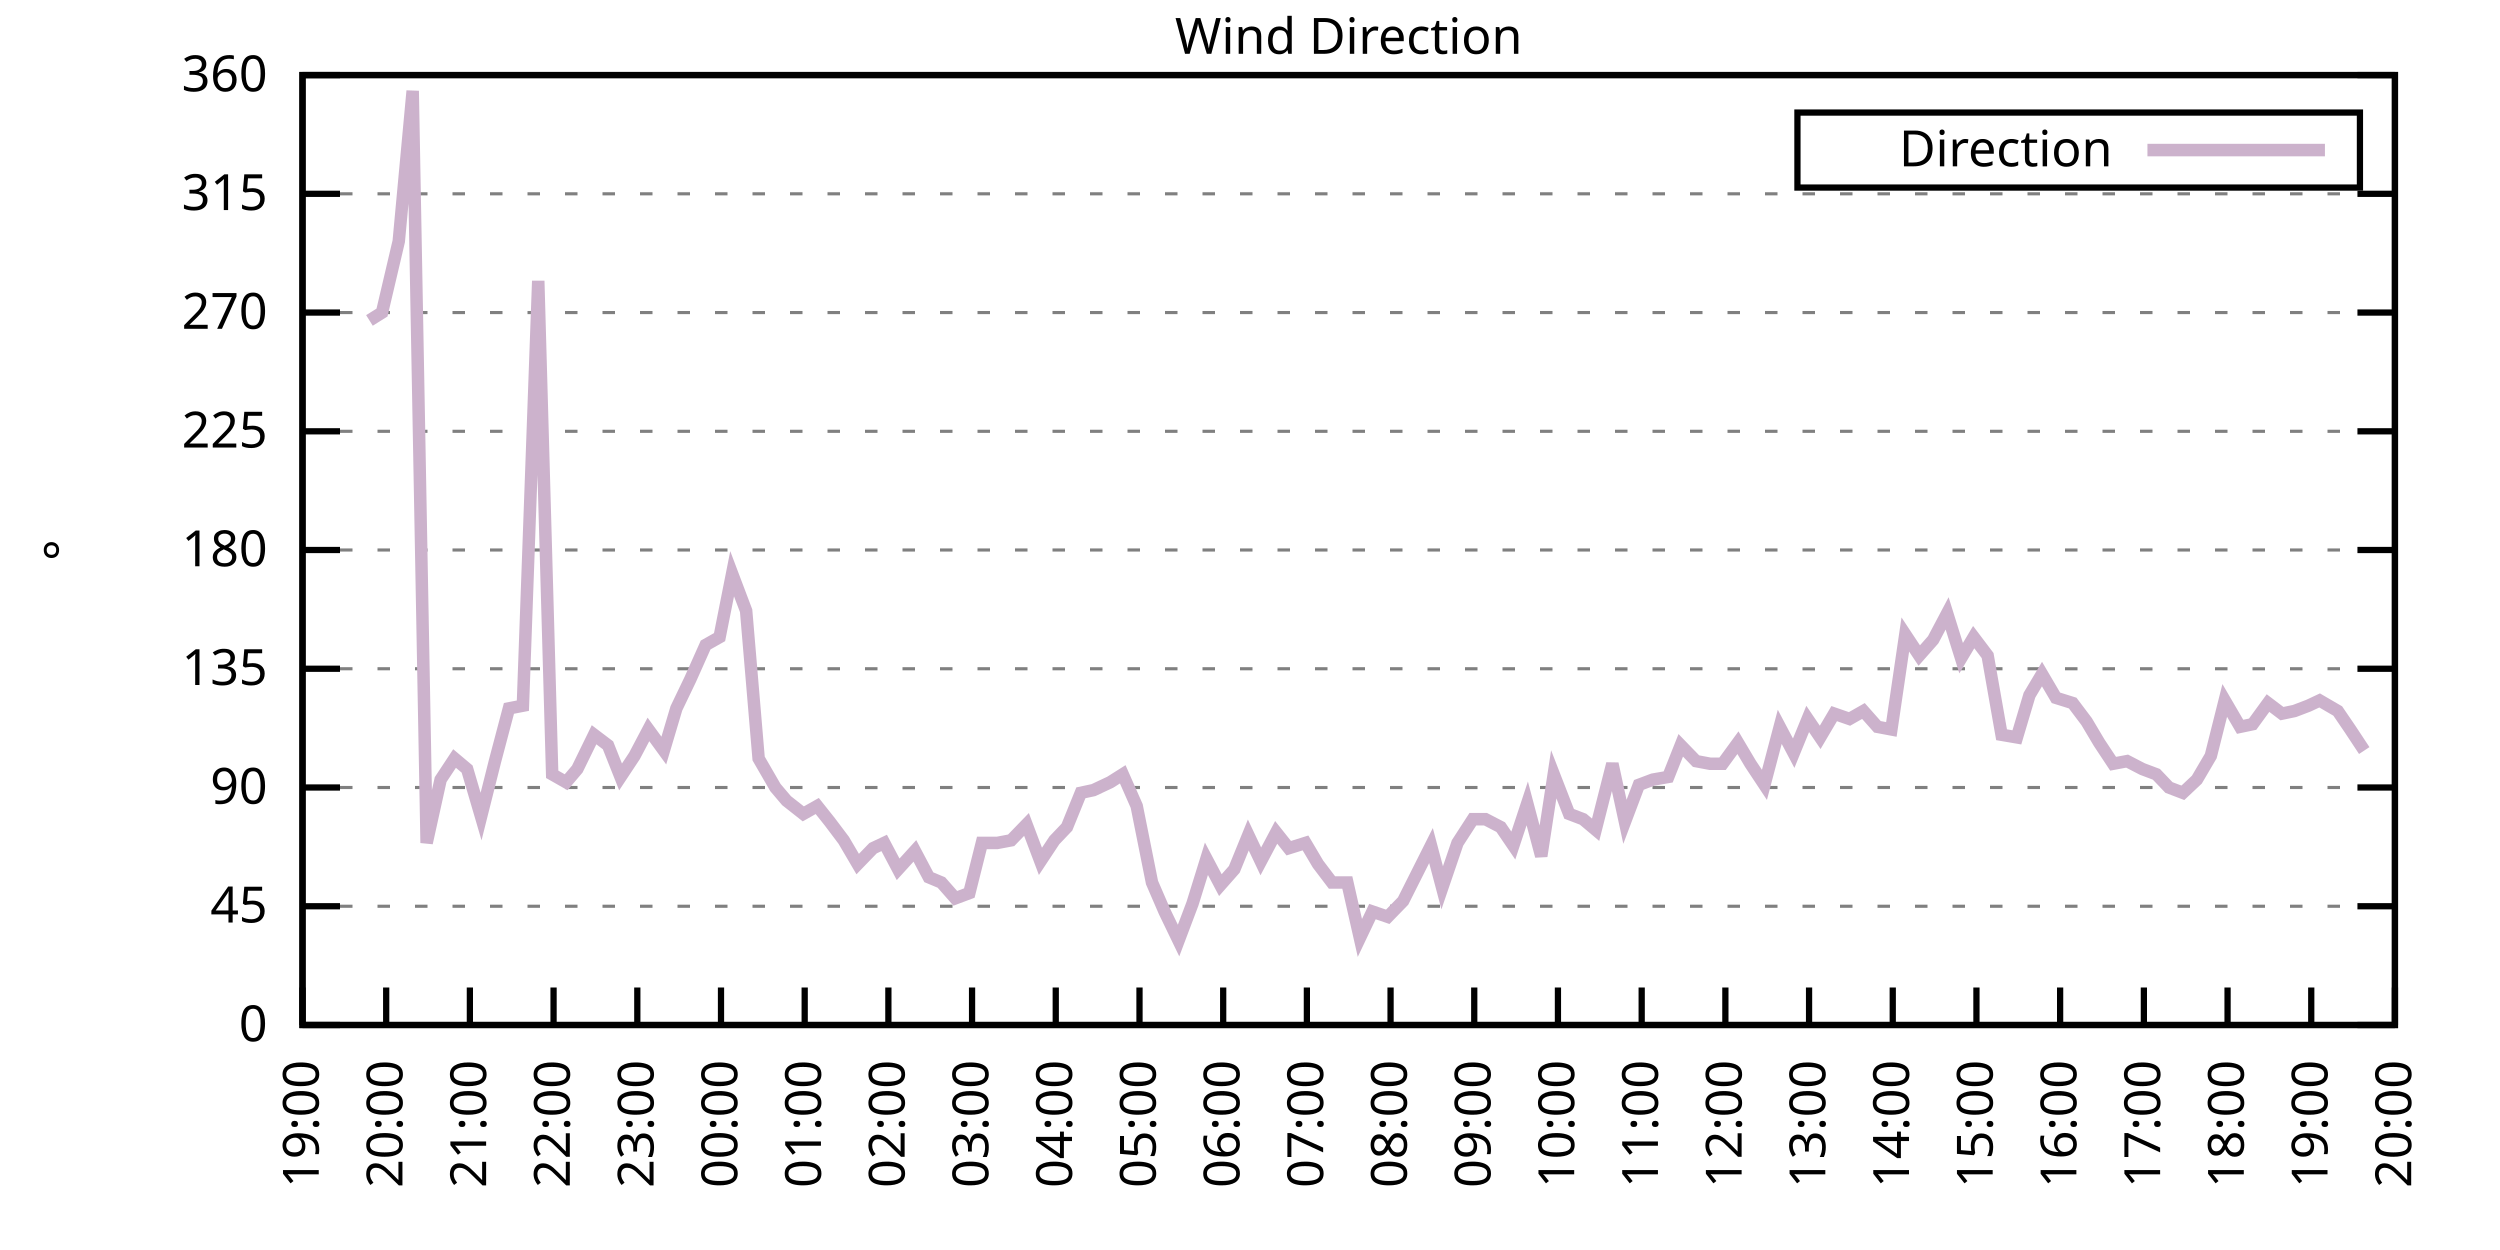
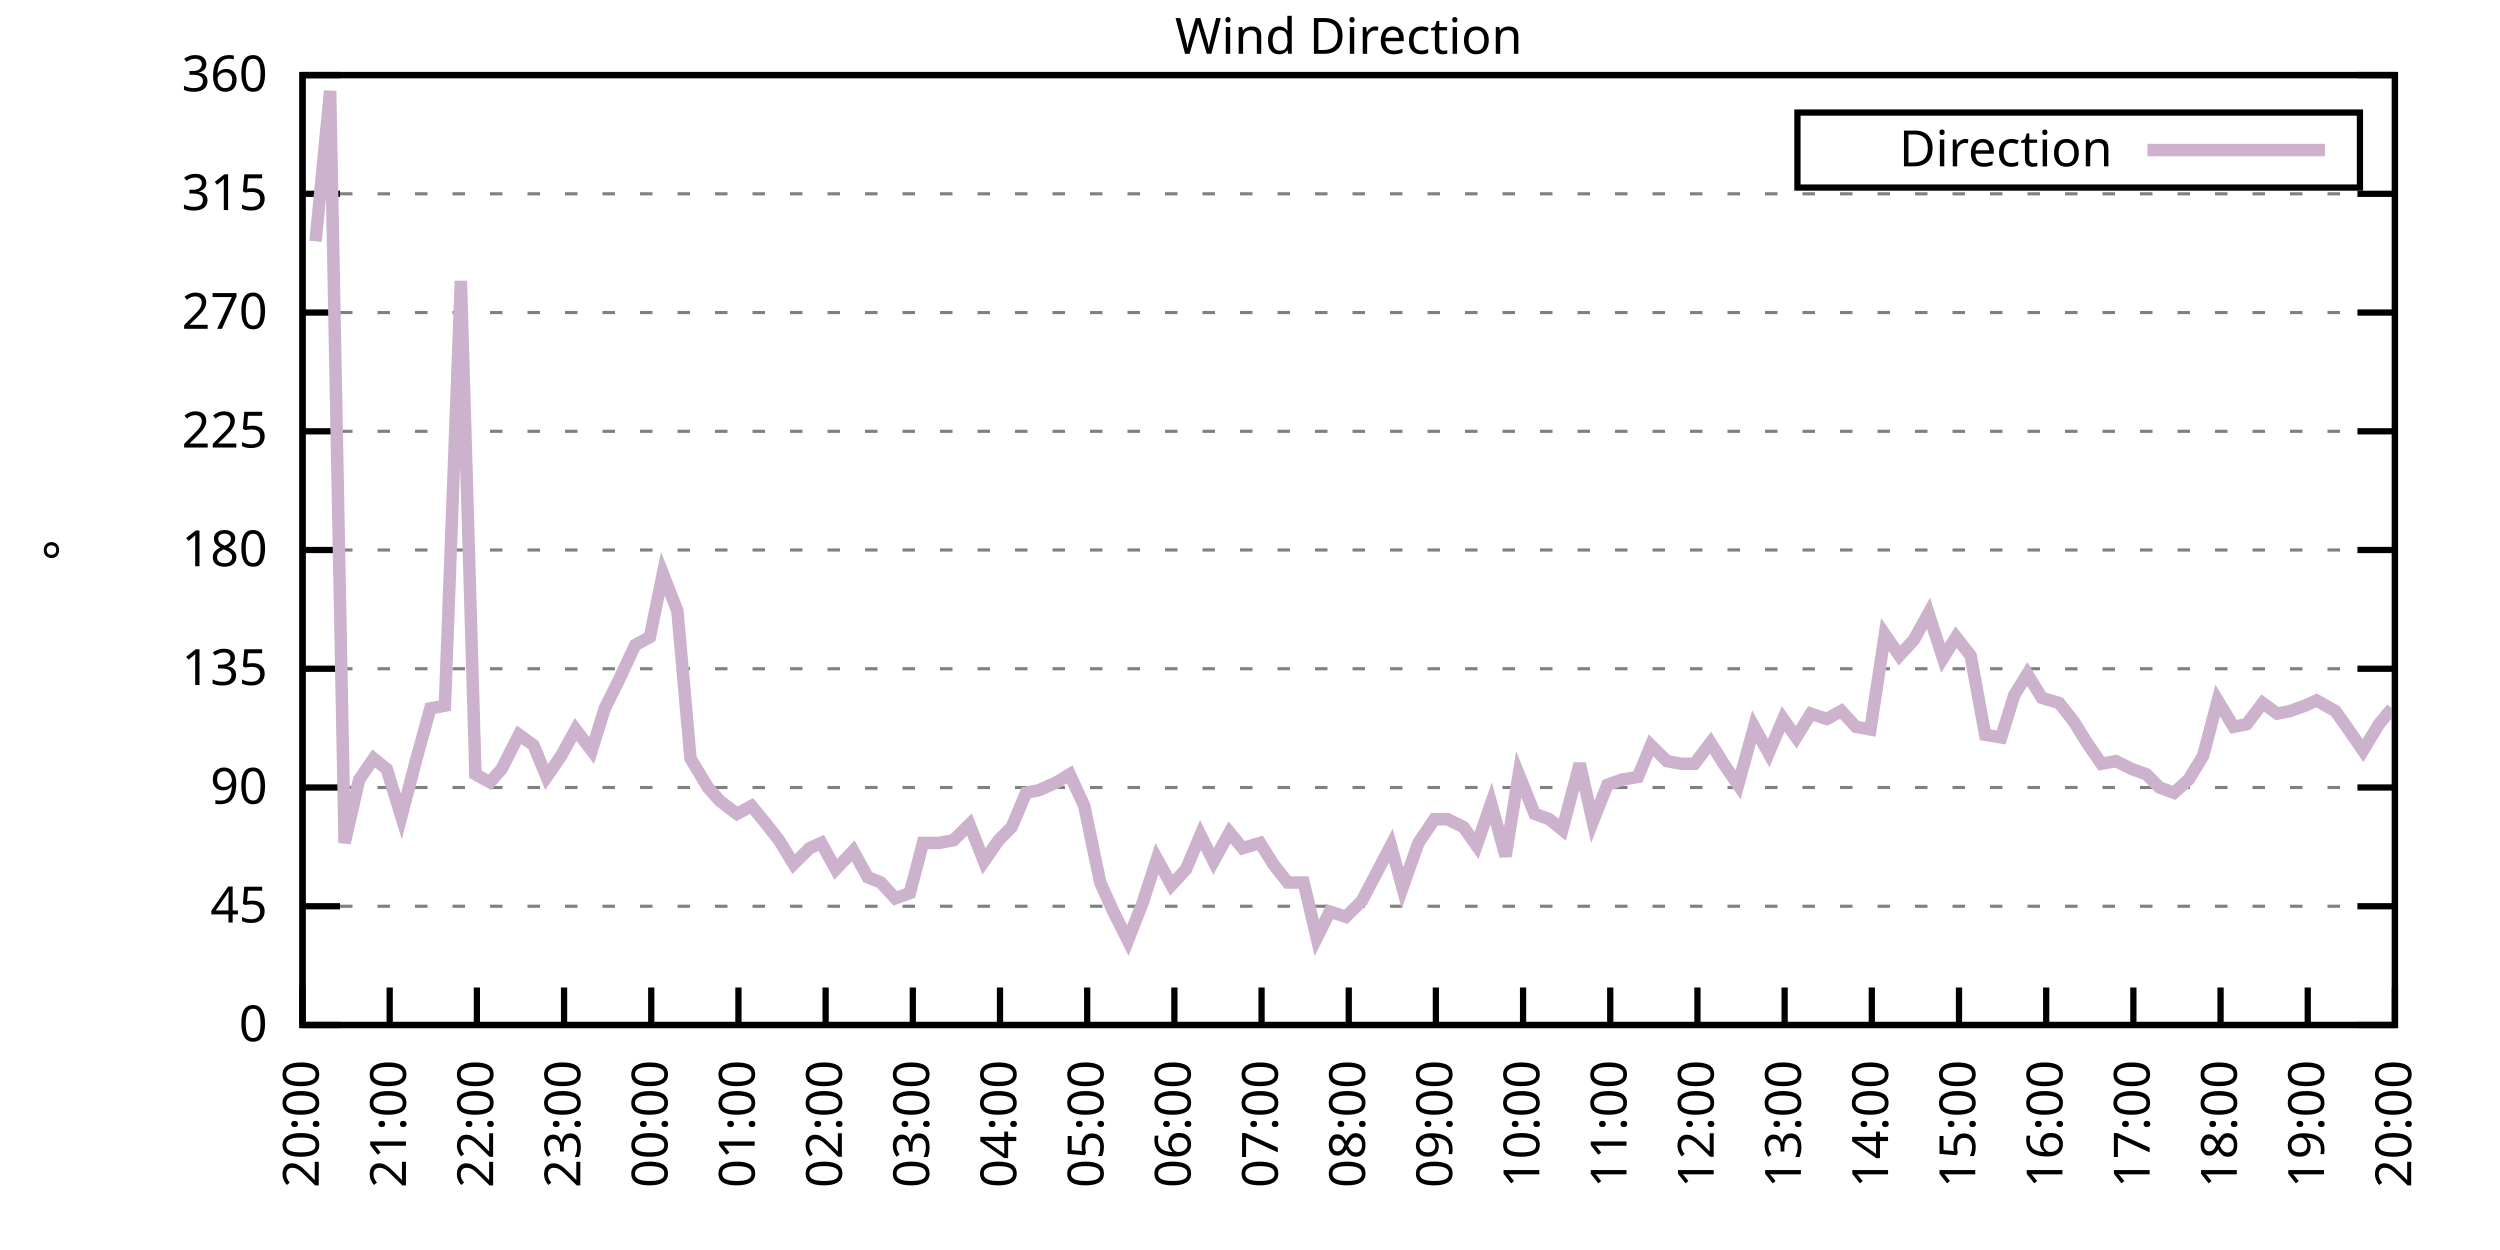
<svg xmlns="http://www.w3.org/2000/svg" xmlns:xlink="http://www.w3.org/1999/xlink" width="400" height="200" viewBox="0 0 400 200">
  <g id="gnuplot_canvas">
    <rect x="0" y="0" width="400" height="200" fill="none" />
    <defs>
      <circle id="gpDot" r="0.5" stroke-width="0.5" stroke="currentColor" />
      <path id="gpPt0" stroke-width="0.333" stroke="currentColor" d="M-1,0 h2 M0,-1 v2" />
      <path id="gpPt1" stroke-width="0.333" stroke="currentColor" d="M-1,-1 L1,1 M1,-1 L-1,1" />
      <path id="gpPt2" stroke-width="0.333" stroke="currentColor" d="M-1,0 L1,0 M0,-1 L0,1 M-1,-1 L1,1 M-1,1 L1,-1" />
      <rect id="gpPt3" stroke-width="0.333" stroke="currentColor" x="-1" y="-1" width="2" height="2" />
      <rect id="gpPt4" stroke-width="0.333" stroke="currentColor" fill="currentColor" x="-1" y="-1" width="2" height="2" />
      <circle id="gpPt5" stroke-width="0.333" stroke="currentColor" cx="0" cy="0" r="1" />
      <use xlink:href="#gpPt5" id="gpPt6" fill="currentColor" stroke="none" />
      <path id="gpPt7" stroke-width="0.333" stroke="currentColor" d="M0,-1.33 L-1.33,0.67 L1.33,0.67 z" />
      <use xlink:href="#gpPt7" id="gpPt8" fill="currentColor" stroke="none" />
      <use xlink:href="#gpPt7" id="gpPt9" stroke="currentColor" transform="rotate(180)" />
      <use xlink:href="#gpPt9" id="gpPt10" fill="currentColor" stroke="none" />
      <use xlink:href="#gpPt3" id="gpPt11" stroke="currentColor" transform="rotate(45)" />
      <use xlink:href="#gpPt11" id="gpPt12" fill="currentColor" stroke="none" />
      <path id="gpPt13" stroke-width="0.333" stroke="currentColor" d="M0,1.330 L1.265,0.411 L0.782,-1.067 L-0.782,-1.076 L-1.265,0.411 z" />
      <use xlink:href="#gpPt13" id="gpPt14" fill="currentColor" stroke="none" />
      <filter id="textbox" filterUnits="objectBoundingBox" x="0" y="0" height="1" width="1">
        <feFlood flood-color="white" flood-opacity="1" result="bgnd" />
        <feComposite in="SourceGraphic" in2="bgnd" operator="atop" />
      </filter>
      <filter id="greybox" filterUnits="objectBoundingBox" x="0" y="0" height="1" width="1">
        <feFlood flood-color="lightgrey" flood-opacity="1" result="grey" />
        <feComposite in="SourceGraphic" in2="grey" operator="atop" />
      </filter>
    </defs>
    <g fill="none" color="white" stroke="currentColor" stroke-width="1.00" stroke-linecap="butt" stroke-linejoin="miter">
</g>
    <g fill="none" color="black" stroke="currentColor" stroke-width="1.00" stroke-linecap="butt" stroke-linejoin="miter">
      <g stroke="none" shape-rendering="crispEdges">
        <polygon fill="rgb(255, 255, 255)" points="48.40,164.00 383.18,164.00 383.18,12.02 48.40,12.02 " />
      </g>
    </g>
    <g fill="none" color="black" stroke="currentColor" stroke-width="1.00" stroke-linecap="butt" stroke-linejoin="miter">
</g>
    <g fill="none" color="black" stroke="black" stroke-width="0.50" stroke-linecap="butt" stroke-linejoin="miter">
</g>
    <g fill="none" color="gray" stroke="currentColor" stroke-width="0.50" stroke-linecap="butt" stroke-linejoin="miter">
      <path stroke="gray" stroke-dasharray="2,4" class="gridline" d="M48.40,164.00 L383.19,164.00  " />
    </g>
    <g fill="none" color="gray" stroke="gray" stroke-width="1.00" stroke-linecap="butt" stroke-linejoin="miter">
</g>
    <g fill="none" color="black" stroke="currentColor" stroke-width="1.00" stroke-linecap="butt" stroke-linejoin="miter">
      <path stroke="black" d="M48.40,164.00 L54.40,164.00 M383.19,164.00 L377.19,164.00  " />
      <g transform="translate(42.80,166.60)" stroke="none" fill="black" font-family="Sans" font-size="8.00" text-anchor="end">
        <text>
          <tspan font-family="Sans"> 0</tspan>
        </text>
      </g>
    </g>
    <g fill="none" color="black" stroke="currentColor" stroke-width="1.00" stroke-linecap="butt" stroke-linejoin="miter">
</g>
    <g fill="none" color="black" stroke="black" stroke-width="0.50" stroke-linecap="butt" stroke-linejoin="miter">
</g>
    <g fill="none" color="gray" stroke="currentColor" stroke-width="0.50" stroke-linecap="butt" stroke-linejoin="miter">
      <path stroke="gray" stroke-dasharray="2,4" class="gridline" d="M48.40,145.00 L383.19,145.00  " />
    </g>
    <g fill="none" color="gray" stroke="gray" stroke-width="1.00" stroke-linecap="butt" stroke-linejoin="miter">
</g>
    <g fill="none" color="black" stroke="currentColor" stroke-width="1.00" stroke-linecap="butt" stroke-linejoin="miter">
      <path stroke="black" d="M48.40,145.00 L54.40,145.00 M383.19,145.00 L377.19,145.00  " />
      <g transform="translate(42.80,147.60)" stroke="none" fill="black" font-family="Sans" font-size="8.00" text-anchor="end">
        <text>
          <tspan font-family="Sans"> 45</tspan>
        </text>
      </g>
    </g>
    <g fill="none" color="black" stroke="currentColor" stroke-width="1.00" stroke-linecap="butt" stroke-linejoin="miter">
</g>
    <g fill="none" color="black" stroke="black" stroke-width="0.50" stroke-linecap="butt" stroke-linejoin="miter">
</g>
    <g fill="none" color="gray" stroke="currentColor" stroke-width="0.50" stroke-linecap="butt" stroke-linejoin="miter">
      <path stroke="gray" stroke-dasharray="2,4" class="gridline" d="M48.40,126.00 L383.19,126.00  " />
    </g>
    <g fill="none" color="gray" stroke="gray" stroke-width="1.00" stroke-linecap="butt" stroke-linejoin="miter">
</g>
    <g fill="none" color="black" stroke="currentColor" stroke-width="1.00" stroke-linecap="butt" stroke-linejoin="miter">
      <path stroke="black" d="M48.40,126.00 L54.40,126.00 M383.19,126.00 L377.19,126.00  " />
      <g transform="translate(42.80,128.60)" stroke="none" fill="black" font-family="Sans" font-size="8.00" text-anchor="end">
        <text>
          <tspan font-family="Sans"> 90</tspan>
        </text>
      </g>
    </g>
    <g fill="none" color="black" stroke="currentColor" stroke-width="1.00" stroke-linecap="butt" stroke-linejoin="miter">
</g>
    <g fill="none" color="black" stroke="black" stroke-width="0.50" stroke-linecap="butt" stroke-linejoin="miter">
</g>
    <g fill="none" color="gray" stroke="currentColor" stroke-width="0.50" stroke-linecap="butt" stroke-linejoin="miter">
      <path stroke="gray" stroke-dasharray="2,4" class="gridline" d="M48.40,107.00 L383.19,107.00  " />
    </g>
    <g fill="none" color="gray" stroke="gray" stroke-width="1.00" stroke-linecap="butt" stroke-linejoin="miter">
</g>
    <g fill="none" color="black" stroke="currentColor" stroke-width="1.00" stroke-linecap="butt" stroke-linejoin="miter">
      <path stroke="black" d="M48.40,107.00 L54.40,107.00 M383.19,107.00 L377.19,107.00  " />
      <g transform="translate(42.80,109.60)" stroke="none" fill="black" font-family="Sans" font-size="8.00" text-anchor="end">
        <text>
          <tspan font-family="Sans"> 135</tspan>
        </text>
      </g>
    </g>
    <g fill="none" color="black" stroke="currentColor" stroke-width="1.00" stroke-linecap="butt" stroke-linejoin="miter">
</g>
    <g fill="none" color="black" stroke="black" stroke-width="0.50" stroke-linecap="butt" stroke-linejoin="miter">
</g>
    <g fill="none" color="gray" stroke="currentColor" stroke-width="0.50" stroke-linecap="butt" stroke-linejoin="miter">
      <path stroke="gray" stroke-dasharray="2,4" class="gridline" d="M48.40,88.00 L383.19,88.00  " />
    </g>
    <g fill="none" color="gray" stroke="gray" stroke-width="1.00" stroke-linecap="butt" stroke-linejoin="miter">
</g>
    <g fill="none" color="black" stroke="currentColor" stroke-width="1.00" stroke-linecap="butt" stroke-linejoin="miter">
      <path stroke="black" d="M48.40,88.00 L54.40,88.00 M383.19,88.00 L377.19,88.00  " />
      <g transform="translate(42.80,90.60)" stroke="none" fill="black" font-family="Sans" font-size="8.00" text-anchor="end">
        <text>
          <tspan font-family="Sans"> 180</tspan>
        </text>
      </g>
    </g>
    <g fill="none" color="black" stroke="currentColor" stroke-width="1.00" stroke-linecap="butt" stroke-linejoin="miter">
</g>
    <g fill="none" color="black" stroke="black" stroke-width="0.50" stroke-linecap="butt" stroke-linejoin="miter">
</g>
    <g fill="none" color="gray" stroke="currentColor" stroke-width="0.50" stroke-linecap="butt" stroke-linejoin="miter">
      <path stroke="gray" stroke-dasharray="2,4" class="gridline" d="M48.40,69.01 L383.19,69.01  " />
    </g>
    <g fill="none" color="gray" stroke="gray" stroke-width="1.00" stroke-linecap="butt" stroke-linejoin="miter">
</g>
    <g fill="none" color="black" stroke="currentColor" stroke-width="1.00" stroke-linecap="butt" stroke-linejoin="miter">
      <path stroke="black" d="M48.40,69.01 L54.40,69.01 M383.19,69.01 L377.19,69.01  " />
      <g transform="translate(42.80,71.61)" stroke="none" fill="black" font-family="Sans" font-size="8.00" text-anchor="end">
        <text>
          <tspan font-family="Sans"> 225</tspan>
        </text>
      </g>
    </g>
    <g fill="none" color="black" stroke="currentColor" stroke-width="1.00" stroke-linecap="butt" stroke-linejoin="miter">
</g>
    <g fill="none" color="black" stroke="black" stroke-width="0.50" stroke-linecap="butt" stroke-linejoin="miter">
</g>
    <g fill="none" color="gray" stroke="currentColor" stroke-width="0.50" stroke-linecap="butt" stroke-linejoin="miter">
      <path stroke="gray" stroke-dasharray="2,4" class="gridline" d="M48.40,50.01 L383.19,50.01  " />
    </g>
    <g fill="none" color="gray" stroke="gray" stroke-width="1.00" stroke-linecap="butt" stroke-linejoin="miter">
</g>
    <g fill="none" color="black" stroke="currentColor" stroke-width="1.00" stroke-linecap="butt" stroke-linejoin="miter">
      <path stroke="black" d="M48.40,50.01 L54.40,50.01 M383.19,50.01 L377.19,50.01  " />
      <g transform="translate(42.80,52.61)" stroke="none" fill="black" font-family="Sans" font-size="8.00" text-anchor="end">
        <text>
          <tspan font-family="Sans"> 270</tspan>
        </text>
      </g>
    </g>
    <g fill="none" color="black" stroke="currentColor" stroke-width="1.00" stroke-linecap="butt" stroke-linejoin="miter">
</g>
    <g fill="none" color="black" stroke="black" stroke-width="0.50" stroke-linecap="butt" stroke-linejoin="miter">
</g>
    <g fill="none" color="gray" stroke="currentColor" stroke-width="0.50" stroke-linecap="butt" stroke-linejoin="miter">
      <path stroke="gray" stroke-dasharray="2,4" class="gridline" d="M48.40,31.01 L383.19,31.01  " />
    </g>
    <g fill="none" color="gray" stroke="gray" stroke-width="1.00" stroke-linecap="butt" stroke-linejoin="miter">
</g>
    <g fill="none" color="black" stroke="currentColor" stroke-width="1.00" stroke-linecap="butt" stroke-linejoin="miter">
      <path stroke="black" d="M48.40,31.01 L54.40,31.01 M383.19,31.01 L377.19,31.01  " />
      <g transform="translate(42.80,33.61)" stroke="none" fill="black" font-family="Sans" font-size="8.00" text-anchor="end">
        <text>
          <tspan font-family="Sans"> 315</tspan>
        </text>
      </g>
    </g>
    <g fill="none" color="black" stroke="currentColor" stroke-width="1.00" stroke-linecap="butt" stroke-linejoin="miter">
</g>
    <g fill="none" color="black" stroke="black" stroke-width="0.50" stroke-linecap="butt" stroke-linejoin="miter">
</g>
    <g fill="none" color="gray" stroke="currentColor" stroke-width="0.50" stroke-linecap="butt" stroke-linejoin="miter">
      <path stroke="gray" stroke-dasharray="2,4" class="gridline" d="M48.40,12.01 L383.19,12.01  " />
    </g>
    <g fill="none" color="gray" stroke="gray" stroke-width="1.00" stroke-linecap="butt" stroke-linejoin="miter">
</g>
    <g fill="none" color="black" stroke="currentColor" stroke-width="1.00" stroke-linecap="butt" stroke-linejoin="miter">
      <path stroke="black" d="M48.40,12.01 L54.40,12.01 M383.19,12.01 L377.19,12.01  " />
      <g transform="translate(42.80,14.61)" stroke="none" fill="black" font-family="Sans" font-size="8.00" text-anchor="end">
        <text>
          <tspan font-family="Sans"> 360</tspan>
        </text>
      </g>
    </g>
    <g fill="none" color="black" stroke="currentColor" stroke-width="1.00" stroke-linecap="butt" stroke-linejoin="miter">
      <path stroke="black" d="M48.40,164.00 L48.40,158.00  " />
      <g transform="translate(51.00,169.60) rotate(270.00)" stroke="none" fill="black" font-family="Sans" font-size="8.00" text-anchor="end">
        <text>
-           <tspan font-family="Sans">19:00</tspan>
-         </text>
-       </g>
-     </g>
-     <g fill="none" color="black" stroke="currentColor" stroke-width="1.00" stroke-linecap="butt" stroke-linejoin="miter">
-       <path stroke="black" d="M61.79,164.00 L61.79,158.00  " />
-       <g transform="translate(64.39,169.60) rotate(270.00)" stroke="none" fill="black" font-family="Sans" font-size="8.00" text-anchor="end">
-         <text>
          <tspan font-family="Sans">20:00</tspan>
        </text>
      </g>
    </g>
    <g fill="none" color="black" stroke="currentColor" stroke-width="1.00" stroke-linecap="butt" stroke-linejoin="miter">
-       <path stroke="black" d="M75.18,164.00 L75.18,158.00  " />
-       <g transform="translate(77.78,169.60) rotate(270.00)" stroke="none" fill="black" font-family="Sans" font-size="8.00" text-anchor="end">
+       <path stroke="black" d="M62.35,164.00 L62.35,158.00  " />
+       <g transform="translate(64.95,169.60) rotate(270.00)" stroke="none" fill="black" font-family="Sans" font-size="8.00" text-anchor="end">
        <text>
          <tspan font-family="Sans">21:00</tspan>
        </text>
      </g>
    </g>
    <g fill="none" color="black" stroke="currentColor" stroke-width="1.00" stroke-linecap="butt" stroke-linejoin="miter">
-       <path stroke="black" d="M88.57,164.00 L88.57,158.00  " />
-       <g transform="translate(91.17,169.60) rotate(270.00)" stroke="none" fill="black" font-family="Sans" font-size="8.00" text-anchor="end">
+       <path stroke="black" d="M76.30,164.00 L76.30,158.00  " />
+       <g transform="translate(78.90,169.60) rotate(270.00)" stroke="none" fill="black" font-family="Sans" font-size="8.00" text-anchor="end">
        <text>
          <tspan font-family="Sans">22:00</tspan>
        </text>
      </g>
    </g>
    <g fill="none" color="black" stroke="currentColor" stroke-width="1.00" stroke-linecap="butt" stroke-linejoin="miter">
-       <path stroke="black" d="M101.97,164.00 L101.97,158.00  " />
-       <g transform="translate(104.57,169.60) rotate(270.00)" stroke="none" fill="black" font-family="Sans" font-size="8.00" text-anchor="end">
+       <path stroke="black" d="M90.25,164.00 L90.25,158.00  " />
+       <g transform="translate(92.85,169.60) rotate(270.00)" stroke="none" fill="black" font-family="Sans" font-size="8.00" text-anchor="end">
        <text>
          <tspan font-family="Sans">23:00</tspan>
        </text>
      </g>
    </g>
    <g fill="none" color="black" stroke="currentColor" stroke-width="1.00" stroke-linecap="butt" stroke-linejoin="miter">
-       <path stroke="black" d="M115.36,164.00 L115.36,158.00  " />
-       <g transform="translate(117.96,169.60) rotate(270.00)" stroke="none" fill="black" font-family="Sans" font-size="8.00" text-anchor="end">
+       <path stroke="black" d="M104.20,164.00 L104.20,158.00  " />
+       <g transform="translate(106.80,169.60) rotate(270.00)" stroke="none" fill="black" font-family="Sans" font-size="8.00" text-anchor="end">
        <text>
          <tspan font-family="Sans">00:00</tspan>
        </text>
      </g>
    </g>
    <g fill="none" color="black" stroke="currentColor" stroke-width="1.00" stroke-linecap="butt" stroke-linejoin="miter">
-       <path stroke="black" d="M128.75,164.00 L128.75,158.00  " />
-       <g transform="translate(131.35,169.60) rotate(270.00)" stroke="none" fill="black" font-family="Sans" font-size="8.00" text-anchor="end">
+       <path stroke="black" d="M118.15,164.00 L118.15,158.00  " />
+       <g transform="translate(120.75,169.60) rotate(270.00)" stroke="none" fill="black" font-family="Sans" font-size="8.00" text-anchor="end">
        <text>
          <tspan font-family="Sans">01:00</tspan>
        </text>
      </g>
    </g>
    <g fill="none" color="black" stroke="currentColor" stroke-width="1.00" stroke-linecap="butt" stroke-linejoin="miter">
-       <path stroke="black" d="M142.14,164.00 L142.14,158.00  " />
-       <g transform="translate(144.74,169.60) rotate(270.00)" stroke="none" fill="black" font-family="Sans" font-size="8.00" text-anchor="end">
+       <path stroke="black" d="M132.10,164.00 L132.10,158.00  " />
+       <g transform="translate(134.70,169.60) rotate(270.00)" stroke="none" fill="black" font-family="Sans" font-size="8.00" text-anchor="end">
        <text>
          <tspan font-family="Sans">02:00</tspan>
        </text>
      </g>
    </g>
    <g fill="none" color="black" stroke="currentColor" stroke-width="1.00" stroke-linecap="butt" stroke-linejoin="miter">
-       <path stroke="black" d="M155.53,164.00 L155.53,158.00  " />
-       <g transform="translate(158.13,169.60) rotate(270.00)" stroke="none" fill="black" font-family="Sans" font-size="8.00" text-anchor="end">
+       <path stroke="black" d="M146.05,164.00 L146.05,158.00  " />
+       <g transform="translate(148.65,169.60) rotate(270.00)" stroke="none" fill="black" font-family="Sans" font-size="8.00" text-anchor="end">
        <text>
          <tspan font-family="Sans">03:00</tspan>
        </text>
      </g>
    </g>
    <g fill="none" color="black" stroke="currentColor" stroke-width="1.00" stroke-linecap="butt" stroke-linejoin="miter">
-       <path stroke="black" d="M168.92,164.00 L168.92,158.00  " />
-       <g transform="translate(171.52,169.60) rotate(270.00)" stroke="none" fill="black" font-family="Sans" font-size="8.00" text-anchor="end">
+       <path stroke="black" d="M160.00,164.00 L160.00,158.00  " />
+       <g transform="translate(162.60,169.60) rotate(270.00)" stroke="none" fill="black" font-family="Sans" font-size="8.00" text-anchor="end">
        <text>
          <tspan font-family="Sans">04:00</tspan>
        </text>
      </g>
    </g>
    <g fill="none" color="black" stroke="currentColor" stroke-width="1.00" stroke-linecap="butt" stroke-linejoin="miter">
-       <path stroke="black" d="M182.32,164.00 L182.32,158.00  " />
-       <g transform="translate(184.92,169.60) rotate(270.00)" stroke="none" fill="black" font-family="Sans" font-size="8.00" text-anchor="end">
+       <path stroke="black" d="M173.95,164.00 L173.95,158.00  " />
+       <g transform="translate(176.55,169.60) rotate(270.00)" stroke="none" fill="black" font-family="Sans" font-size="8.00" text-anchor="end">
        <text>
          <tspan font-family="Sans">05:00</tspan>
        </text>
      </g>
    </g>
    <g fill="none" color="black" stroke="currentColor" stroke-width="1.00" stroke-linecap="butt" stroke-linejoin="miter">
-       <path stroke="black" d="M195.71,164.00 L195.71,158.00  " />
-       <g transform="translate(198.31,169.60) rotate(270.00)" stroke="none" fill="black" font-family="Sans" font-size="8.00" text-anchor="end">
+       <path stroke="black" d="M187.90,164.00 L187.90,158.00  " />
+       <g transform="translate(190.50,169.60) rotate(270.00)" stroke="none" fill="black" font-family="Sans" font-size="8.00" text-anchor="end">
        <text>
          <tspan font-family="Sans">06:00</tspan>
        </text>
      </g>
    </g>
    <g fill="none" color="black" stroke="currentColor" stroke-width="1.00" stroke-linecap="butt" stroke-linejoin="miter">
-       <path stroke="black" d="M209.10,164.00 L209.10,158.00  " />
-       <g transform="translate(211.70,169.60) rotate(270.00)" stroke="none" fill="black" font-family="Sans" font-size="8.00" text-anchor="end">
+       <path stroke="black" d="M201.85,164.00 L201.85,158.00  " />
+       <g transform="translate(204.45,169.60) rotate(270.00)" stroke="none" fill="black" font-family="Sans" font-size="8.00" text-anchor="end">
        <text>
          <tspan font-family="Sans">07:00</tspan>
        </text>
      </g>
    </g>
    <g fill="none" color="black" stroke="currentColor" stroke-width="1.00" stroke-linecap="butt" stroke-linejoin="miter">
-       <path stroke="black" d="M222.49,164.00 L222.49,158.00  " />
-       <g transform="translate(225.09,169.60) rotate(270.00)" stroke="none" fill="black" font-family="Sans" font-size="8.00" text-anchor="end">
+       <path stroke="black" d="M215.80,164.00 L215.80,158.00  " />
+       <g transform="translate(218.40,169.60) rotate(270.00)" stroke="none" fill="black" font-family="Sans" font-size="8.00" text-anchor="end">
        <text>
          <tspan font-family="Sans">08:00</tspan>
        </text>
      </g>
    </g>
    <g fill="none" color="black" stroke="currentColor" stroke-width="1.00" stroke-linecap="butt" stroke-linejoin="miter">
-       <path stroke="black" d="M235.88,164.00 L235.88,158.00  " />
-       <g transform="translate(238.48,169.60) rotate(270.00)" stroke="none" fill="black" font-family="Sans" font-size="8.00" text-anchor="end">
+       <path stroke="black" d="M229.74,164.00 L229.74,158.00  " />
+       <g transform="translate(232.34,169.60) rotate(270.00)" stroke="none" fill="black" font-family="Sans" font-size="8.00" text-anchor="end">
        <text>
          <tspan font-family="Sans">09:00</tspan>
        </text>
      </g>
    </g>
    <g fill="none" color="black" stroke="currentColor" stroke-width="1.00" stroke-linecap="butt" stroke-linejoin="miter">
-       <path stroke="black" d="M249.27,164.00 L249.27,158.00  " />
-       <g transform="translate(251.87,169.60) rotate(270.00)" stroke="none" fill="black" font-family="Sans" font-size="8.00" text-anchor="end">
+       <path stroke="black" d="M243.69,164.00 L243.69,158.00  " />
+       <g transform="translate(246.29,169.60) rotate(270.00)" stroke="none" fill="black" font-family="Sans" font-size="8.00" text-anchor="end">
        <text>
          <tspan font-family="Sans">10:00</tspan>
        </text>
      </g>
    </g>
    <g fill="none" color="black" stroke="currentColor" stroke-width="1.00" stroke-linecap="butt" stroke-linejoin="miter">
-       <path stroke="black" d="M262.67,164.00 L262.67,158.00  " />
-       <g transform="translate(265.27,169.60) rotate(270.00)" stroke="none" fill="black" font-family="Sans" font-size="8.00" text-anchor="end">
+       <path stroke="black" d="M257.64,164.00 L257.64,158.00  " />
+       <g transform="translate(260.24,169.60) rotate(270.00)" stroke="none" fill="black" font-family="Sans" font-size="8.00" text-anchor="end">
        <text>
          <tspan font-family="Sans">11:00</tspan>
        </text>
      </g>
    </g>
    <g fill="none" color="black" stroke="currentColor" stroke-width="1.00" stroke-linecap="butt" stroke-linejoin="miter">
-       <path stroke="black" d="M276.06,164.00 L276.06,158.00  " />
-       <g transform="translate(278.66,169.60) rotate(270.00)" stroke="none" fill="black" font-family="Sans" font-size="8.00" text-anchor="end">
+       <path stroke="black" d="M271.59,164.00 L271.59,158.00  " />
+       <g transform="translate(274.19,169.60) rotate(270.00)" stroke="none" fill="black" font-family="Sans" font-size="8.00" text-anchor="end">
        <text>
          <tspan font-family="Sans">12:00</tspan>
        </text>
      </g>
    </g>
    <g fill="none" color="black" stroke="currentColor" stroke-width="1.00" stroke-linecap="butt" stroke-linejoin="miter">
-       <path stroke="black" d="M289.45,164.00 L289.45,158.00  " />
-       <g transform="translate(292.05,169.60) rotate(270.00)" stroke="none" fill="black" font-family="Sans" font-size="8.00" text-anchor="end">
+       <path stroke="black" d="M285.54,164.00 L285.54,158.00  " />
+       <g transform="translate(288.14,169.60) rotate(270.00)" stroke="none" fill="black" font-family="Sans" font-size="8.00" text-anchor="end">
        <text>
          <tspan font-family="Sans">13:00</tspan>
        </text>
      </g>
    </g>
    <g fill="none" color="black" stroke="currentColor" stroke-width="1.00" stroke-linecap="butt" stroke-linejoin="miter">
-       <path stroke="black" d="M302.84,164.00 L302.84,158.00  " />
-       <g transform="translate(305.44,169.60) rotate(270.00)" stroke="none" fill="black" font-family="Sans" font-size="8.00" text-anchor="end">
+       <path stroke="black" d="M299.49,164.00 L299.49,158.00  " />
+       <g transform="translate(302.09,169.60) rotate(270.00)" stroke="none" fill="black" font-family="Sans" font-size="8.00" text-anchor="end">
        <text>
          <tspan font-family="Sans">14:00</tspan>
        </text>
      </g>
    </g>
    <g fill="none" color="black" stroke="currentColor" stroke-width="1.00" stroke-linecap="butt" stroke-linejoin="miter">
-       <path stroke="black" d="M316.23,164.00 L316.23,158.00  " />
-       <g transform="translate(318.83,169.60) rotate(270.00)" stroke="none" fill="black" font-family="Sans" font-size="8.00" text-anchor="end">
+       <path stroke="black" d="M313.44,164.00 L313.44,158.00  " />
+       <g transform="translate(316.04,169.60) rotate(270.00)" stroke="none" fill="black" font-family="Sans" font-size="8.00" text-anchor="end">
        <text>
          <tspan font-family="Sans">15:00</tspan>
        </text>
      </g>
    </g>
    <g fill="none" color="black" stroke="currentColor" stroke-width="1.00" stroke-linecap="butt" stroke-linejoin="miter">
-       <path stroke="black" d="M329.62,164.00 L329.62,158.00  " />
-       <g transform="translate(332.22,169.60) rotate(270.00)" stroke="none" fill="black" font-family="Sans" font-size="8.00" text-anchor="end">
+       <path stroke="black" d="M327.39,164.00 L327.39,158.00  " />
+       <g transform="translate(329.99,169.60) rotate(270.00)" stroke="none" fill="black" font-family="Sans" font-size="8.00" text-anchor="end">
        <text>
          <tspan font-family="Sans">16:00</tspan>
        </text>
      </g>
    </g>
    <g fill="none" color="black" stroke="currentColor" stroke-width="1.00" stroke-linecap="butt" stroke-linejoin="miter">
-       <path stroke="black" d="M343.02,164.00 L343.02,158.00  " />
-       <g transform="translate(345.62,169.60) rotate(270.00)" stroke="none" fill="black" font-family="Sans" font-size="8.00" text-anchor="end">
+       <path stroke="black" d="M341.34,164.00 L341.34,158.00  " />
+       <g transform="translate(343.94,169.60) rotate(270.00)" stroke="none" fill="black" font-family="Sans" font-size="8.00" text-anchor="end">
        <text>
          <tspan font-family="Sans">17:00</tspan>
        </text>
      </g>
    </g>
    <g fill="none" color="black" stroke="currentColor" stroke-width="1.00" stroke-linecap="butt" stroke-linejoin="miter">
-       <path stroke="black" d="M356.41,164.00 L356.41,158.00  " />
-       <g transform="translate(359.01,169.60) rotate(270.00)" stroke="none" fill="black" font-family="Sans" font-size="8.00" text-anchor="end">
+       <path stroke="black" d="M355.29,164.00 L355.29,158.00  " />
+       <g transform="translate(357.89,169.60) rotate(270.00)" stroke="none" fill="black" font-family="Sans" font-size="8.00" text-anchor="end">
        <text>
          <tspan font-family="Sans">18:00</tspan>
        </text>
      </g>
    </g>
    <g fill="none" color="black" stroke="currentColor" stroke-width="1.00" stroke-linecap="butt" stroke-linejoin="miter">
-       <path stroke="black" d="M369.80,164.00 L369.80,158.00  " />
-       <g transform="translate(372.40,169.60) rotate(270.00)" stroke="none" fill="black" font-family="Sans" font-size="8.00" text-anchor="end">
+       <path stroke="black" d="M369.24,164.00 L369.24,158.00  " />
+       <g transform="translate(371.84,169.60) rotate(270.00)" stroke="none" fill="black" font-family="Sans" font-size="8.00" text-anchor="end">
        <text>
          <tspan font-family="Sans">19:00</tspan>
        </text>
      </g>
    </g>
    <g fill="none" color="black" stroke="currentColor" stroke-width="1.00" stroke-linecap="butt" stroke-linejoin="miter">
      <path stroke="black" d="M383.19,164.00 L383.19,158.00  " />
      <g transform="translate(385.79,169.60) rotate(270.00)" stroke="none" fill="black" font-family="Sans" font-size="8.00" text-anchor="end">
        <text>
          <tspan font-family="Sans">20:00</tspan>
        </text>
      </g>
    </g>
    <g fill="none" color="black" stroke="currentColor" stroke-width="1.00" stroke-linecap="butt" stroke-linejoin="miter">
</g>
    <g fill="none" color="black" stroke="currentColor" stroke-width="1.00" stroke-linecap="butt" stroke-linejoin="miter">
      <path stroke="black" d="M48.40,12.01 L48.40,164.00 L383.19,164.00 L383.19,12.01 L48.40,12.01 Z  " />
    </g>
    <g fill="none" color="black" stroke="currentColor" stroke-width="1.00" stroke-linecap="butt" stroke-linejoin="miter">
</g>
    <g fill="none" color="black" stroke="currentColor" stroke-width="1.00" stroke-linecap="butt" stroke-linejoin="miter">
      <path stroke="black" d="M287.59,30.01 L287.59,18.01 L377.59,18.01 L377.59,30.01 L287.59,30.01 Z  " />
    </g>
    <g id="Wind_direction_plot_1">
      <g fill="none" color="white" stroke="black" stroke-width="2.00" stroke-linecap="butt" stroke-linejoin="miter">
</g>
      <g fill="none" color="black" stroke="currentColor" stroke-width="2.00" stroke-linecap="butt" stroke-linejoin="miter">
        <g transform="translate(337.99,26.61)" stroke="none" fill="black" font-family="Sans" font-size="8.00" text-anchor="end">
          <text>
            <tspan font-family="Sans">Direction</tspan>
          </text>
        </g>
      </g>
      <g fill="none" color="black" stroke="currentColor" stroke-width="2.00" stroke-linecap="butt" stroke-linejoin="miter">
-         <path stroke="rgb(204, 178, 204)" d="M343.59,24.01 L371.99,24.01 M59.11,51.27 L61.12,50.01 L63.80,38.61 L66.03,14.54 L68.26,134.87 L70.50,124.74   L72.73,121.36 L74.74,123.05 L76.97,130.65 L79.20,121.78 L81.43,113.34 L83.66,112.91 L86.12,44.94 L88.35,123.89   L90.58,125.16 L92.37,123.05 L95.05,117.56 L97.28,119.25 L99.29,124.31 L101.52,120.94 L103.75,116.71 L106.21,120.09   L108.22,113.34 L110.45,108.69 L112.90,103.20 L115.13,101.94 L117.14,91.80 L119.38,97.72 L121.38,121.36 L124.06,126.00   L125.85,128.11 L128.53,130.22 L130.76,128.96 L132.77,131.49 L135.00,134.45 L137.23,138.25 L139.69,135.71 L141.47,134.87   L143.70,139.09 L146.38,136.14 L148.61,140.36 L150.62,141.20 L152.85,143.73 L155.09,142.89 L157.10,134.87 L159.55,134.87   L161.78,134.45 L164.24,131.91 L166.47,137.82 L168.70,134.45 L170.71,132.34 L172.94,126.85 L174.95,126.42 L177.63,125.16   L179.64,123.89 L181.87,128.96 L184.32,141.20 L186.33,145.85 L188.57,150.49 L190.80,144.58 L193.03,137.40 L195.26,141.62   L197.49,139.09 L199.73,133.60 L201.73,137.82 L204.19,133.18 L206.20,135.71 L208.88,134.87 L210.88,138.25 L213.12,141.20   L215.57,141.20 L217.58,150.07 L219.59,145.85 L222.04,146.69 L224.50,144.16 L228.96,135.29 L230.75,142.05 L233.20,134.87   L235.66,131.07 L237.67,131.07 L240.12,132.34 L242.13,135.29 L244.36,128.54 L246.60,136.98 L248.60,123.89 L251.06,130.22   L253.29,131.07 L255.30,132.76 L257.98,122.20 L259.99,131.49 L262.22,125.58 L264.45,124.74 L266.91,124.31 L268.92,119.25   L271.37,121.78 L273.60,122.20 L275.61,122.20 L278.07,118.83 L280.07,122.20 L282.31,125.58 L284.76,116.29 L286.99,120.51   L289.23,115.03 L291.23,117.98 L293.47,114.18 L295.92,115.03 L298.15,113.76 L300.39,116.29 L302.62,116.71 L304.85,101.52   L307.08,104.89 L309.31,102.36 L311.54,98.14 L313.78,105.31 L315.79,101.94 L318.02,104.89 L320.25,117.56 L322.70,117.98   L324.71,111.23 L326.72,107.85 L328.95,111.65 L331.63,112.49 L333.86,115.45 L335.87,118.83 L338.10,122.20 L340.34,121.78   L342.79,123.05 L345.02,123.89 L347.03,126.00 L349.26,126.85 L351.50,124.74 L353.73,120.94 L355.96,112.07 L358.42,116.29   L360.42,115.87 L362.88,112.49 L365.11,114.18 L367.12,113.76 L369.35,112.91 L371.14,112.07 L374.04,113.76 L376.05,116.71   L378.28,120.09  " />
+         <path stroke="rgb(204, 178, 204)" d="M343.59,24.01 L371.99,24.01 M50.49,38.61 L52.82,14.54 L55.14,134.87 L57.47,124.74 L59.79,121.36 L61.88,123.05   L64.21,130.65 L66.53,121.78 L68.86,113.34 L71.18,112.91 L73.74,44.94 L76.07,123.89 L78.39,125.16 L80.25,123.05   L83.04,117.56 L85.37,119.25 L87.46,124.31 L89.78,120.94 L92.11,116.71 L94.67,120.09 L96.76,113.34 L99.08,108.69   L101.64,103.20 L103.97,101.94 L106.06,91.80 L108.38,97.72 L110.48,121.36 L113.27,126.00 L115.13,128.11 L117.92,130.22   L120.24,128.96 L122.33,131.49 L124.66,134.45 L126.98,138.25 L129.54,135.71 L131.40,134.87 L133.72,139.09 L136.51,136.14   L138.84,140.36 L140.93,141.20 L143.26,143.73 L145.58,142.89 L147.67,134.87 L150.23,134.87 L152.56,134.45 L155.11,131.91   L157.44,137.82 L159.76,134.45 L161.86,132.34 L164.18,126.85 L166.27,126.42 L169.06,125.16 L171.16,123.89 L173.48,128.96   L176.04,141.20 L178.13,145.85 L180.46,150.49 L182.78,144.58 L185.11,137.40 L187.43,141.62 L189.76,139.09 L192.08,133.60   L194.17,137.82 L196.73,133.18 L198.82,135.71 L201.61,134.87 L203.71,138.25 L206.03,141.20 L208.59,141.20 L210.68,150.07   L212.77,145.85 L215.33,146.69 L217.89,144.16 L222.54,135.29 L224.40,142.05 L226.95,134.87 L229.51,131.07 L231.60,131.07   L234.16,132.34 L236.25,135.29 L238.58,128.54 L240.90,136.98 L243.00,123.89 L245.55,130.22 L247.88,131.07 L249.97,132.76   L252.76,122.20 L254.85,131.49 L257.18,125.58 L259.50,124.74 L262.06,124.31 L264.15,119.25 L266.71,121.78 L269.04,122.20   L271.13,122.20 L273.69,118.83 L275.78,122.20 L278.10,125.58 L280.66,116.29 L282.99,120.51 L285.31,115.03 L287.40,117.98   L289.73,114.18 L292.29,115.03 L294.61,113.76 L296.94,116.29 L299.26,116.71 L301.58,101.52 L303.91,104.89 L306.23,102.36   L308.56,98.14 L310.88,105.31 L312.98,101.94 L315.30,104.89 L317.63,117.56 L320.18,117.98 L322.28,111.23 L324.37,107.85   L326.69,111.65 L329.48,112.49 L331.81,115.45 L333.90,118.83 L336.23,122.20 L338.55,121.78 L341.11,123.05 L343.43,123.89   L345.53,126.00 L347.85,126.85 L350.18,124.74 L352.50,120.94 L354.83,112.07 L357.38,116.29 L359.48,115.87 L362.03,112.49   L364.36,114.18 L366.45,113.76 L368.78,112.91 L370.64,112.07 L373.66,113.76 L375.75,116.71 L378.08,120.09 L380.63,115.87   L382.73,113.34  " />
      </g>
    </g>
    <g fill="none" color="black" stroke="currentColor" stroke-width="2.00" stroke-linecap="butt" stroke-linejoin="miter">
</g>
    <g fill="none" color="black" stroke="black" stroke-width="1.00" stroke-linecap="butt" stroke-linejoin="miter">
</g>
    <g fill="none" color="black" stroke="currentColor" stroke-width="1.00" stroke-linecap="butt" stroke-linejoin="miter">
      <path stroke="black" d="M48.40,12.01 L48.40,164.00 L383.19,164.00 L383.19,12.01 L48.40,12.01 Z  " />
      <g transform="translate(12.80,88.01) rotate(270.00)" stroke="none" fill="black" font-family="Sans" font-size="8.00" text-anchor="middle">
        <text>
          <tspan font-family="Sans">°</tspan>
        </text>
      </g>
    </g>
    <g fill="none" color="black" stroke="currentColor" stroke-width="1.00" stroke-linecap="butt" stroke-linejoin="miter">
</g>
    <g fill="none" color="black" stroke="currentColor" stroke-width="1.00" stroke-linecap="butt" stroke-linejoin="miter">
      <g transform="translate(215.79,8.61)" stroke="none" fill="black" font-family="Sans" font-size="8.00" text-anchor="middle">
        <text>
          <tspan font-family="Sans">Wind Direction</tspan>
        </text>
      </g>
    </g>
    <g fill="none" color="black" stroke="currentColor" stroke-width="1.00" stroke-linecap="butt" stroke-linejoin="miter">
</g>
  </g>
</svg>
